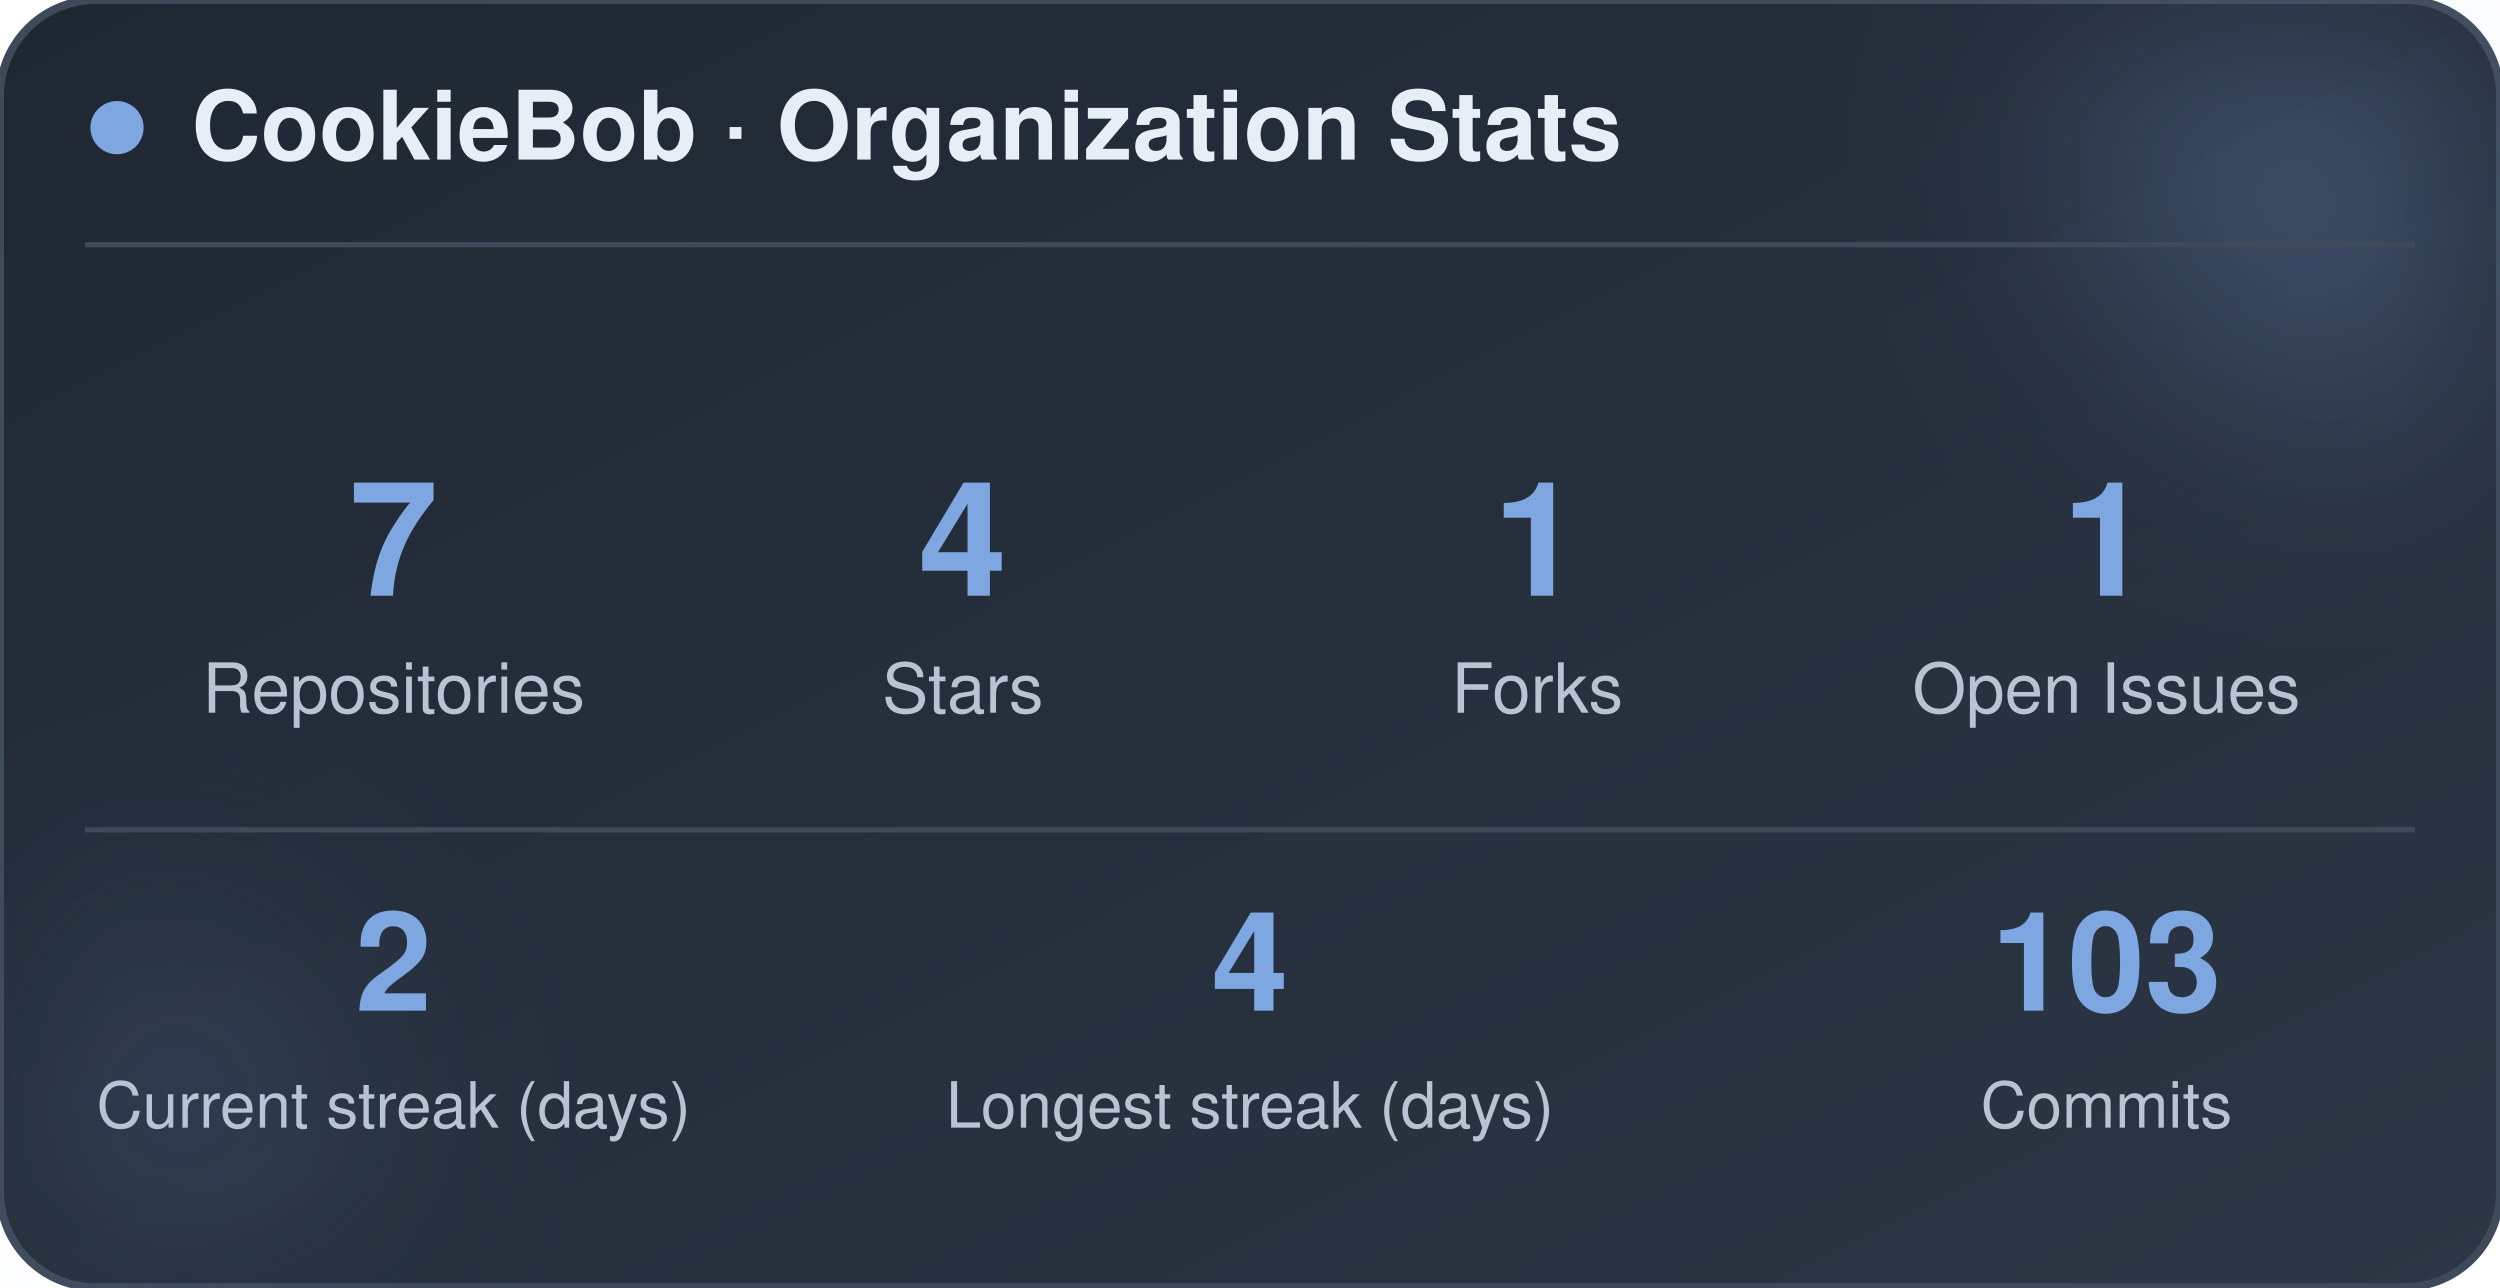
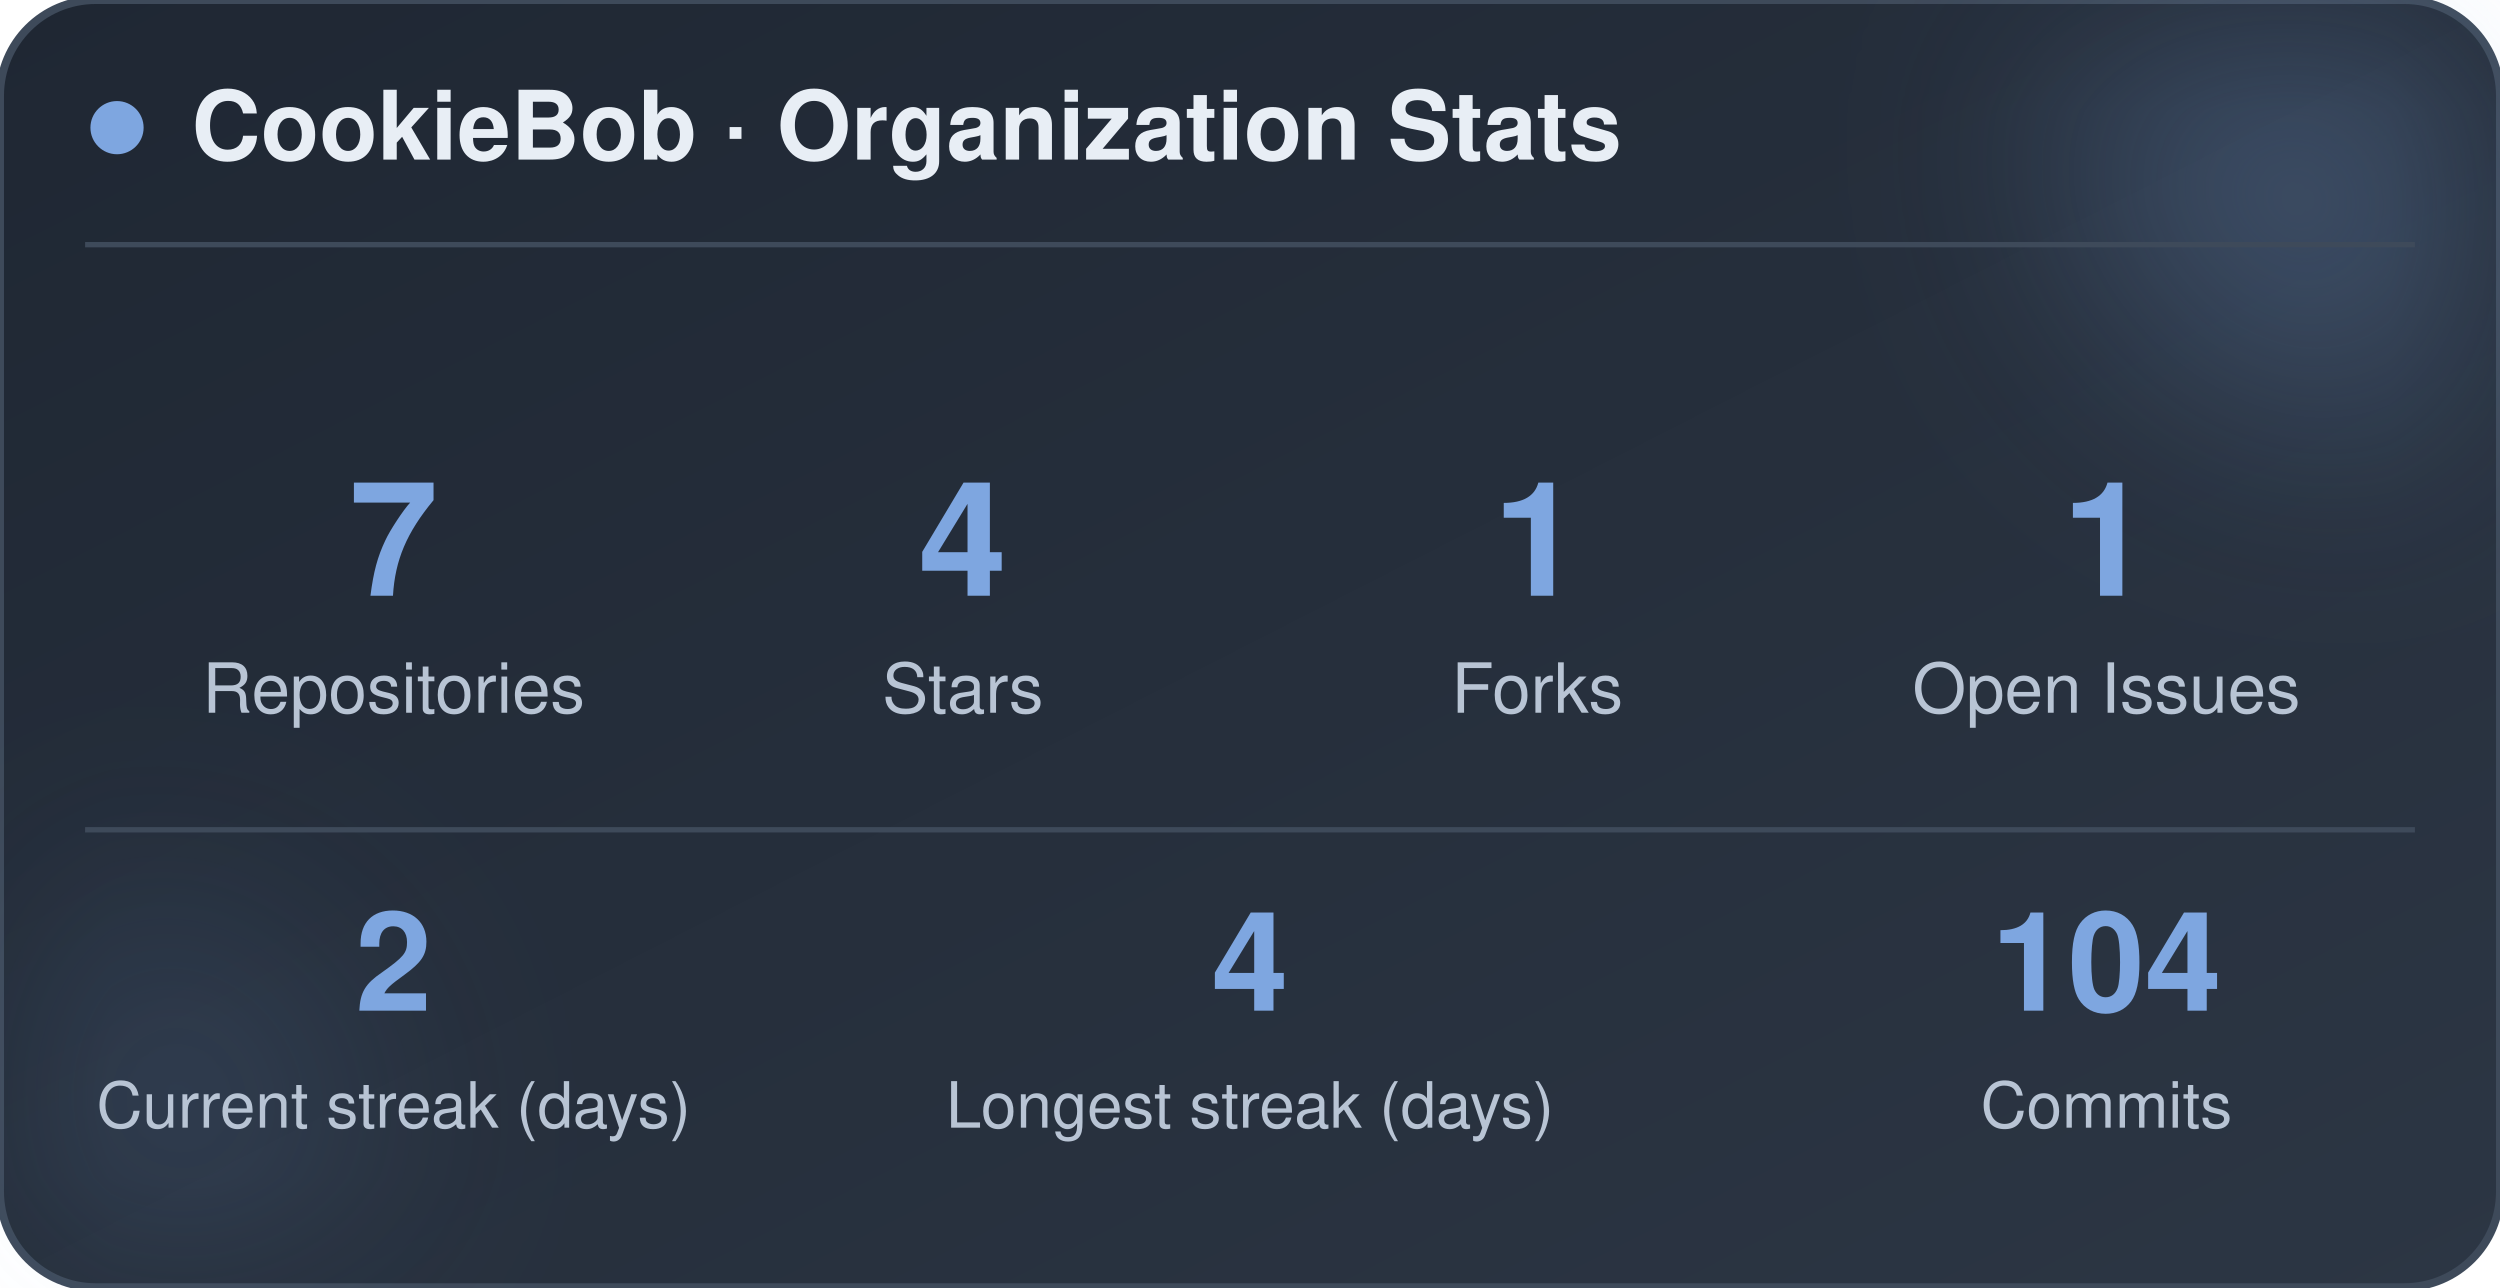
<svg xmlns="http://www.w3.org/2000/svg" width="470" height="242" viewBox="0 0 470 242" role="img" aria-label="CookieBob stats">
  <defs>
    <linearGradient id="bg" x1="0%" y1="0%" x2="100%" y2="100%">
      <stop offset="0%" stop-color="#1f2733" />
      <stop offset="100%" stop-color="#2c3644" />
    </linearGradient>
    <filter id="blur" x="-60%" y="-60%" width="220%" height="220%">
      <feGaussianBlur stdDeviation="22" />
    </filter>
  </defs>
  <rect x="0" y="0" width="470" height="242" rx="18" fill="url(#bg)" stroke="#3e4a5a" stroke-width="1.5" />
  <circle cx="444" cy="24" r="54" fill="#7ea6e0" opacity="0.26" filter="url(#blur)" />
  <circle cx="26" cy="212" r="42" fill="#7ea6e0" opacity="0.14" filter="url(#blur)" />
  <circle cx="22" cy="24" r="5" fill="#7ea6e0" />
  <text x="36" y="30" font-family="-apple-system, BlinkMacSystemFont, 'Segoe UI', Helvetica, Arial, sans-serif" font-size="18" font-weight="700" fill="#e8eef5">CookieBob · Organization Stats</text>
  <line x1="16" y1="46" x2="454" y2="46" stroke="#3e4a5a" stroke-width="1" />
  <text x="74" y="112" text-anchor="middle" font-family="-apple-system, BlinkMacSystemFont, 'Segoe UI', Helvetica, Arial, sans-serif" font-size="30" font-weight="800" fill="#7ea6e0">7</text>
  <text x="74" y="134" text-anchor="middle" font-family="-apple-system, BlinkMacSystemFont, 'Segoe UI', Helvetica, Arial, sans-serif" font-size="13" fill="#b8c4d4">Repositories</text>
  <text x="181" y="112" text-anchor="middle" font-family="-apple-system, BlinkMacSystemFont, 'Segoe UI', Helvetica, Arial, sans-serif" font-size="30" font-weight="800" fill="#7ea6e0">4</text>
  <text x="181" y="134" text-anchor="middle" font-family="-apple-system, BlinkMacSystemFont, 'Segoe UI', Helvetica, Arial, sans-serif" font-size="13" fill="#b8c4d4">Stars</text>
  <text x="289" y="112" text-anchor="middle" font-family="-apple-system, BlinkMacSystemFont, 'Segoe UI', Helvetica, Arial, sans-serif" font-size="30" font-weight="800" fill="#7ea6e0">1</text>
  <text x="289" y="134" text-anchor="middle" font-family="-apple-system, BlinkMacSystemFont, 'Segoe UI', Helvetica, Arial, sans-serif" font-size="13" fill="#b8c4d4">Forks</text>
  <text x="396" y="112" text-anchor="middle" font-family="-apple-system, BlinkMacSystemFont, 'Segoe UI', Helvetica, Arial, sans-serif" font-size="30" font-weight="800" fill="#7ea6e0">1</text>
  <text x="396" y="134" text-anchor="middle" font-family="-apple-system, BlinkMacSystemFont, 'Segoe UI', Helvetica, Arial, sans-serif" font-size="13" fill="#b8c4d4">Open Issues</text>
  <line x1="16" y1="156" x2="454" y2="156" stroke="#3e4a5a" stroke-width="1" />
  <text x="74" y="190" text-anchor="middle" font-family="-apple-system, BlinkMacSystemFont, 'Segoe UI', Helvetica, Arial, sans-serif" font-size="26" font-weight="800" fill="#7ea6e0">2</text>
  <text x="74" y="212" text-anchor="middle" font-family="-apple-system, BlinkMacSystemFont, 'Segoe UI', Helvetica, Arial, sans-serif" font-size="12" fill="#b8c4d4">Current streak (days)</text>
  <text x="235" y="190" text-anchor="middle" font-family="-apple-system, BlinkMacSystemFont, 'Segoe UI', Helvetica, Arial, sans-serif" font-size="26" font-weight="800" fill="#7ea6e0">4</text>
  <text x="235" y="212" text-anchor="middle" font-family="-apple-system, BlinkMacSystemFont, 'Segoe UI', Helvetica, Arial, sans-serif" font-size="12" fill="#b8c4d4">Longest streak (days)</text>
-   <text x="396" y="190" text-anchor="middle" font-family="-apple-system, BlinkMacSystemFont, 'Segoe UI', Helvetica, Arial, sans-serif" font-size="26" font-weight="800" fill="#7ea6e0">103</text>
+   <text x="396" y="190" text-anchor="middle" font-family="-apple-system, BlinkMacSystemFont, 'Segoe UI', Helvetica, Arial, sans-serif" font-size="26" font-weight="800" fill="#7ea6e0">104</text>
  <text x="396" y="212" text-anchor="middle" font-family="-apple-system, BlinkMacSystemFont, 'Segoe UI', Helvetica, Arial, sans-serif" font-size="12" fill="#b8c4d4">Commits</text>
</svg>
